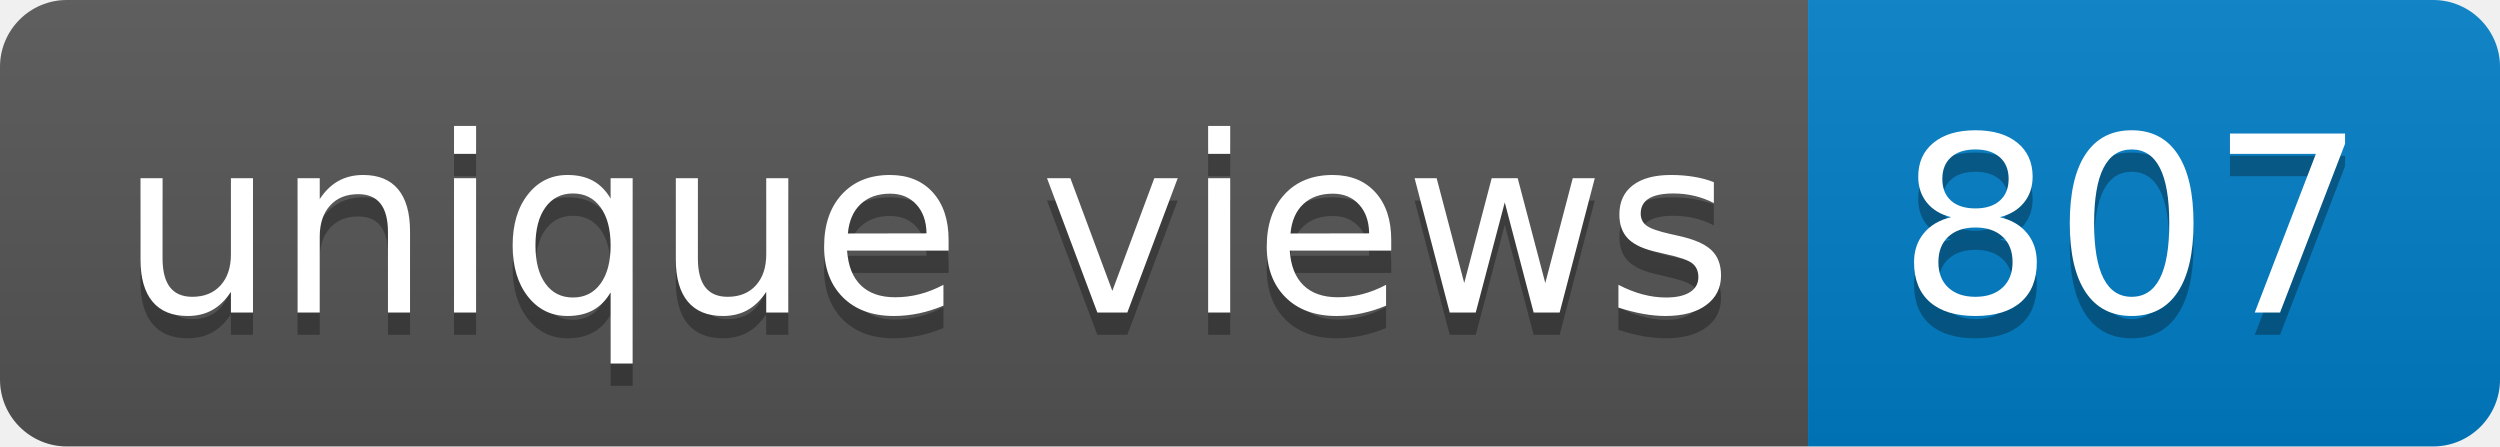
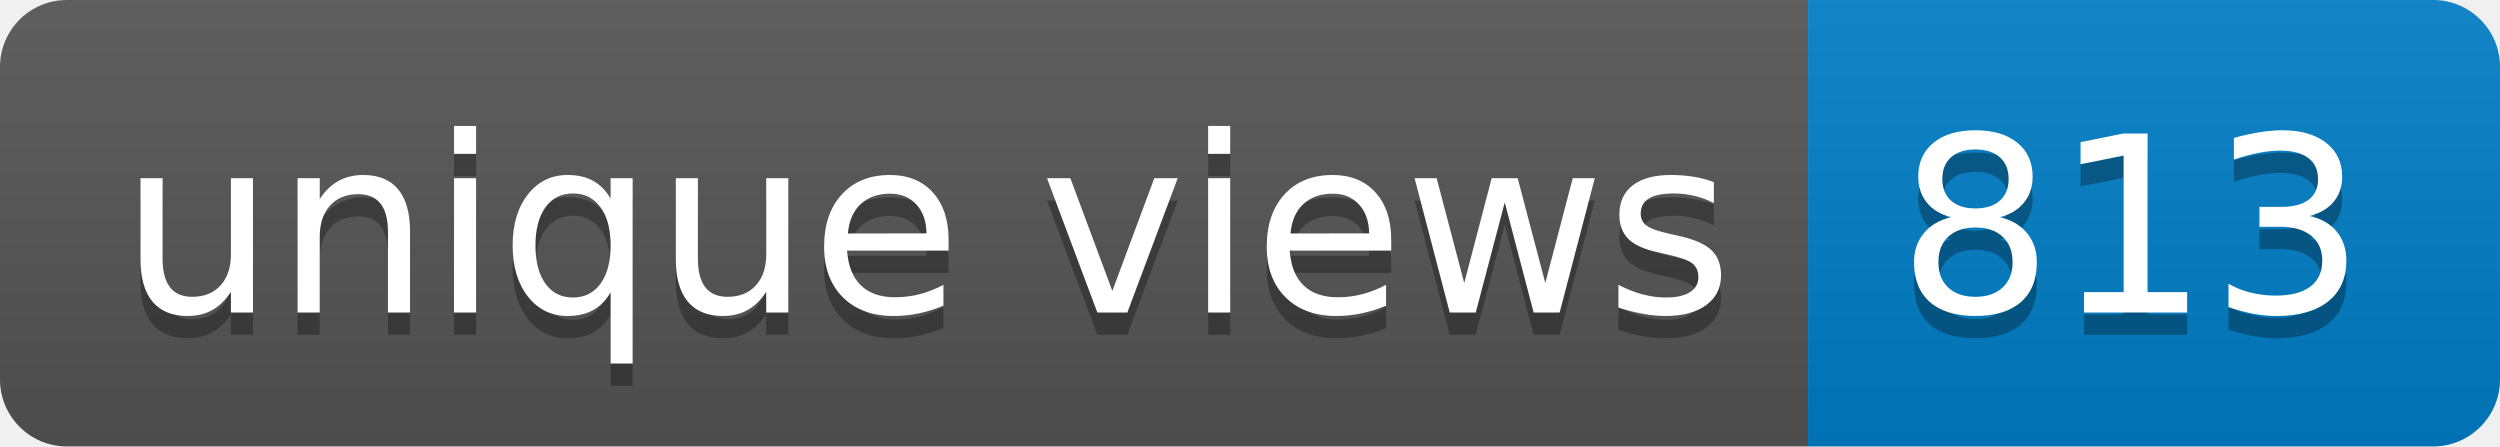
- <svg xmlns="http://www.w3.org/2000/svg" width="112" height="20" role="img" aria-label="unique views: 807">
+ <svg xmlns="http://www.w3.org/2000/svg" width="112" height="20" role="img" aria-label="unique views: 813">
  <linearGradient id="s" x2="0" y2="100%">
    <stop offset="0" stop-color="#bbb" stop-opacity=".1" />
    <stop offset="1" stop-opacity=".1" />
  </linearGradient>
  <clipPath id="r">
    <rect width="112" height="20" rx="3" fill="#fff" />
  </clipPath>
  <g clip-path="url(#r)">
    <rect width="81" height="20" fill="#555" />
    <rect x="81" width="31" height="20" fill="#007ec6" />
    <rect width="112" height="20" fill="url(#s)" />
  </g>
  <g fill="#fff" text-anchor="middle" font-family="Verdana,Geneva,DejaVu Sans,sans-serif" text-rendering="geometricPrecision" font-size="110">
    <text aria-hidden="true" x="415" y="150" fill="#010101" fill-opacity=".3" transform="scale(.1)" textLength="710">unique views</text>
    <text x="415" y="140" transform="scale(.1)" fill="#fff" textLength="710">unique views</text>
-     <text aria-hidden="true" x="955" y="150" fill="#010101" fill-opacity=".3" transform="scale(.1)" textLength="210">807</text>
-     <text x="955" y="140" transform="scale(.1)" fill="#fff" textLength="210">807</text>
+     <text aria-hidden="true" x="955" y="150" fill="#010101" fill-opacity=".3" transform="scale(.1)" textLength="210">813</text>
+     <text x="955" y="140" transform="scale(.1)" fill="#fff" textLength="210">813</text>
  </g>
</svg>
